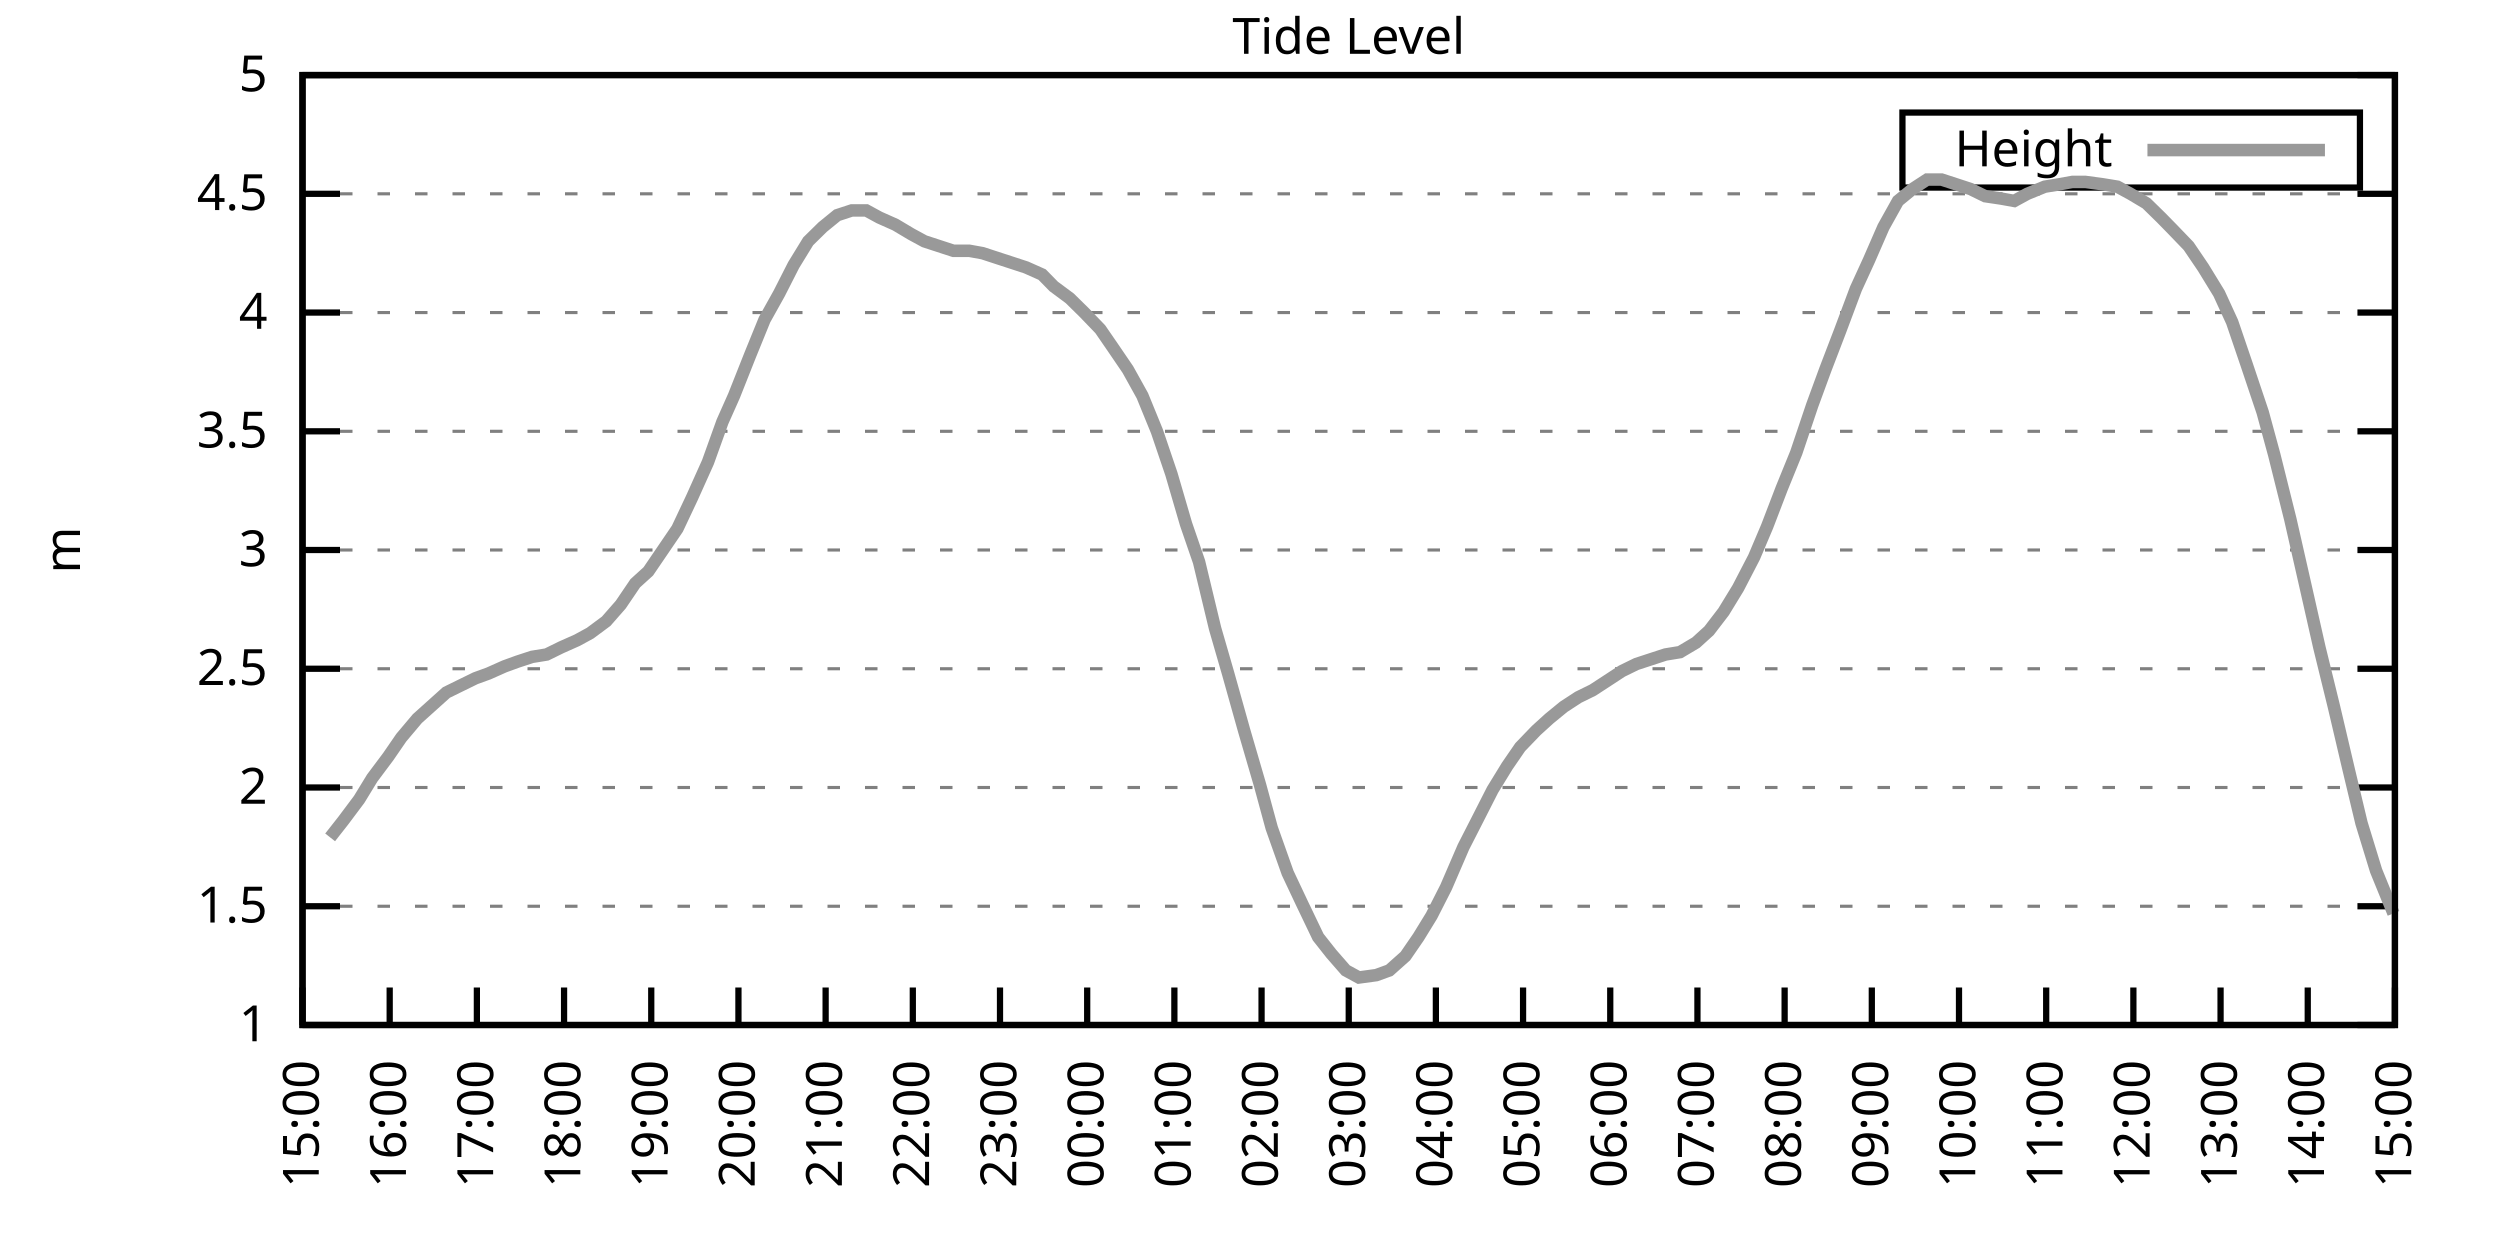
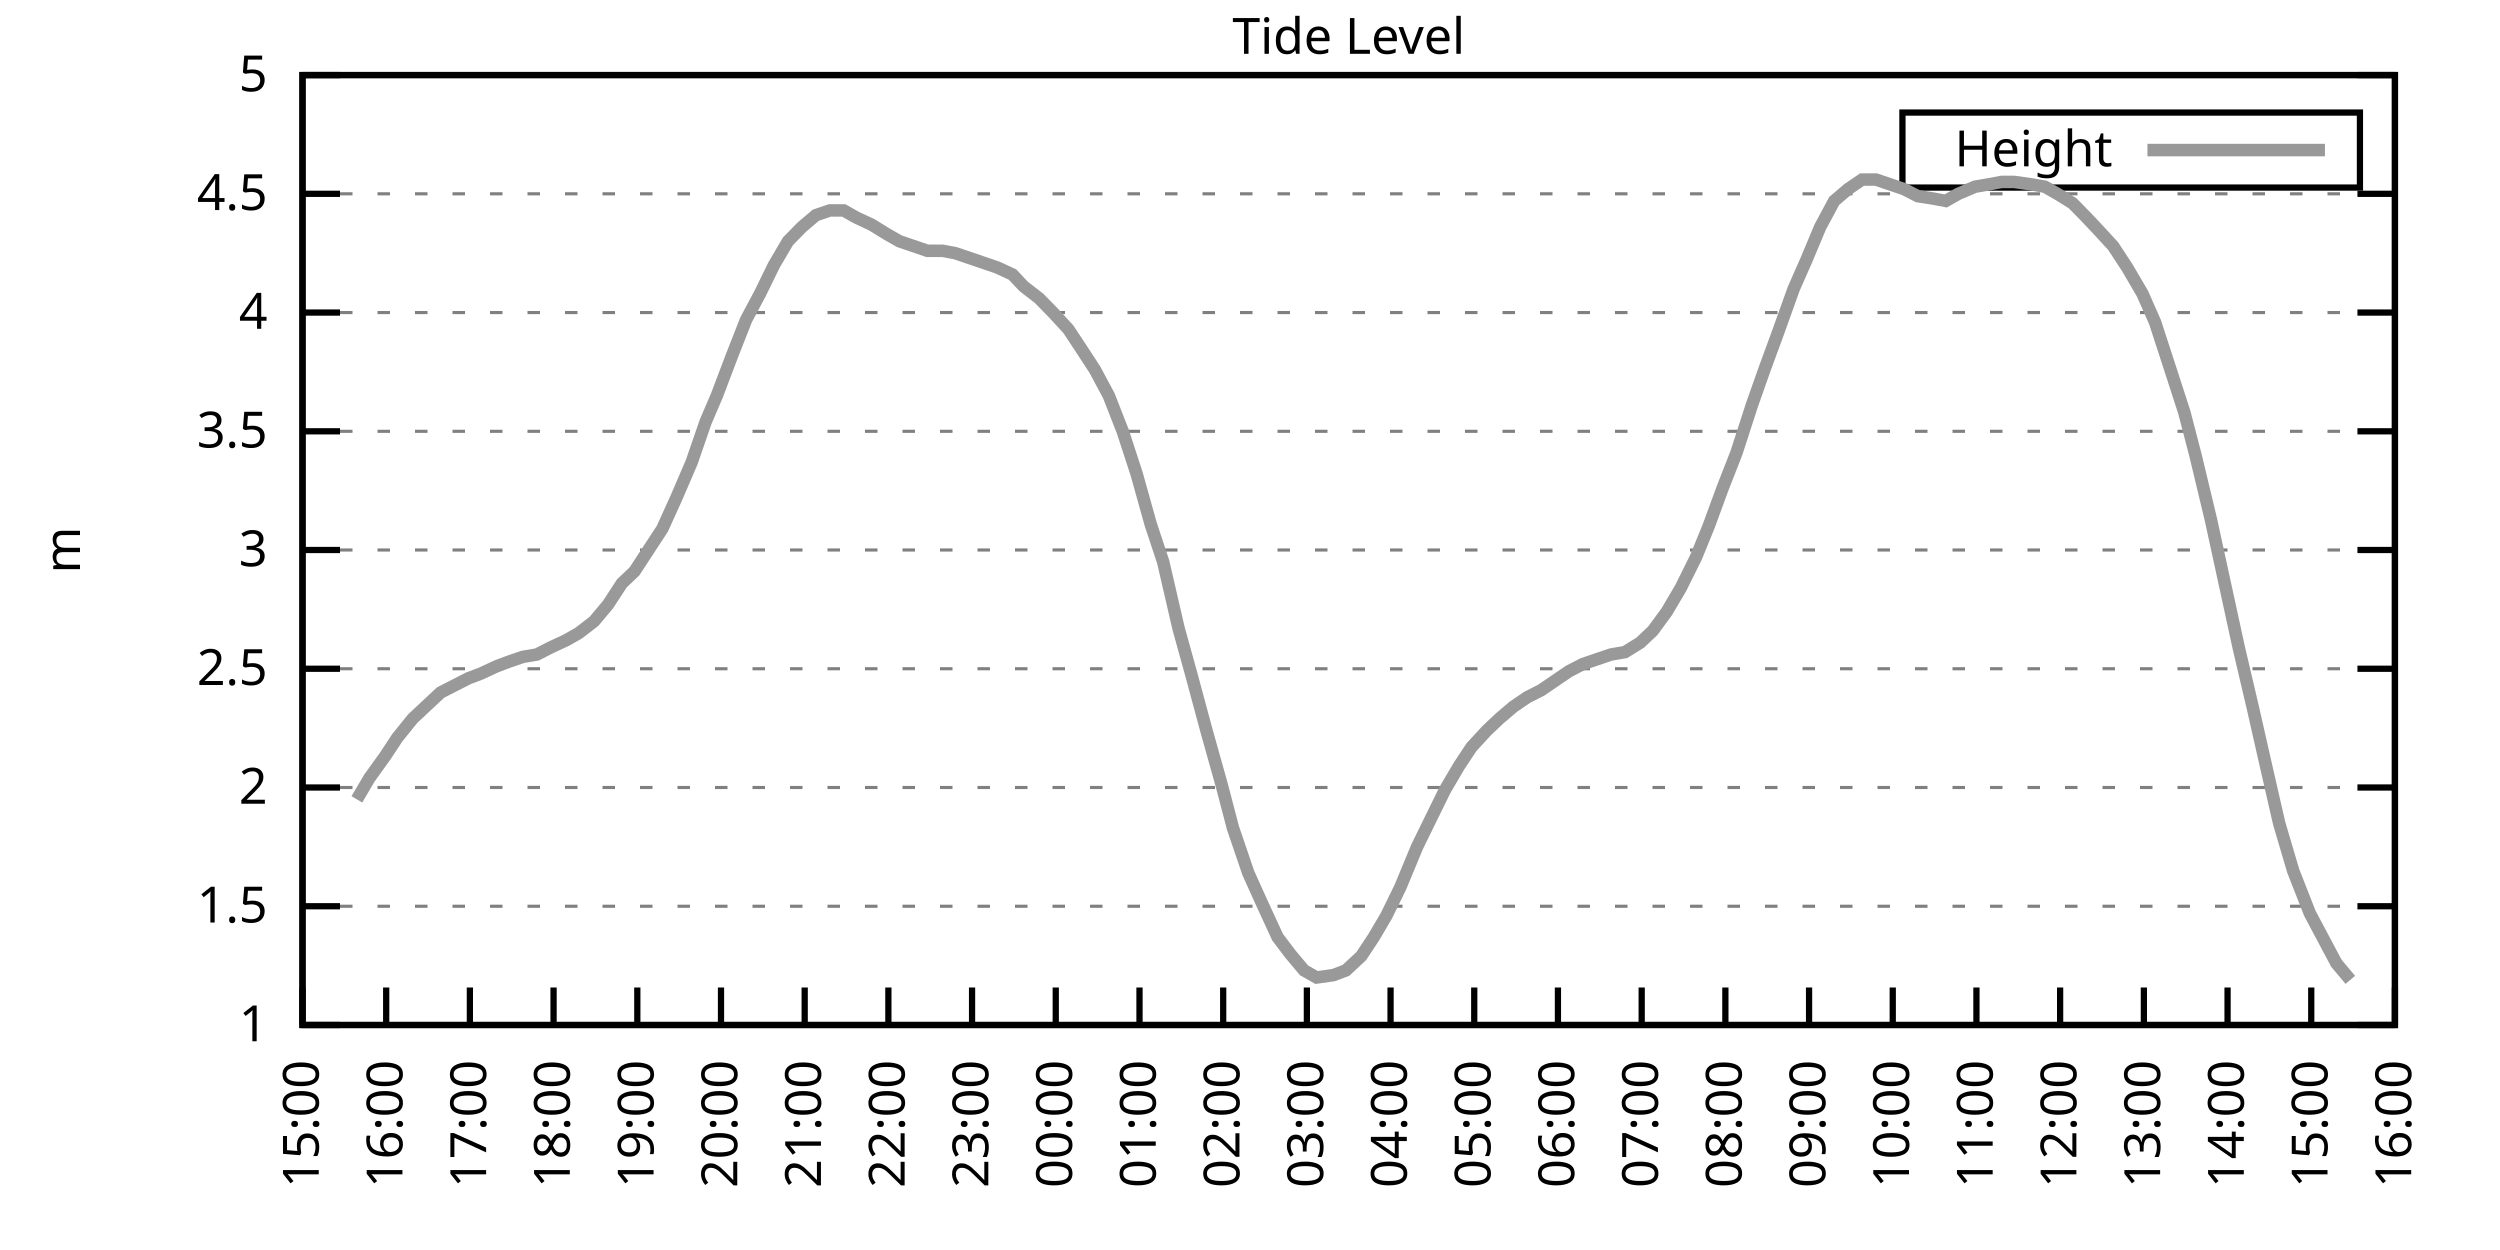
<svg xmlns="http://www.w3.org/2000/svg" xmlns:xlink="http://www.w3.org/1999/xlink" width="400" height="200" viewBox="0 0 400 200">
  <g id="gnuplot_canvas">
    <rect x="0" y="0" width="400" height="200" fill="none" />
    <defs>
      <circle id="gpDot" r="0.5" stroke-width="0.5" stroke="currentColor" />
      <path id="gpPt0" stroke-width="0.333" stroke="currentColor" d="M-1,0 h2 M0,-1 v2" />
      <path id="gpPt1" stroke-width="0.333" stroke="currentColor" d="M-1,-1 L1,1 M1,-1 L-1,1" />
      <path id="gpPt2" stroke-width="0.333" stroke="currentColor" d="M-1,0 L1,0 M0,-1 L0,1 M-1,-1 L1,1 M-1,1 L1,-1" />
      <rect id="gpPt3" stroke-width="0.333" stroke="currentColor" x="-1" y="-1" width="2" height="2" />
      <rect id="gpPt4" stroke-width="0.333" stroke="currentColor" fill="currentColor" x="-1" y="-1" width="2" height="2" />
      <circle id="gpPt5" stroke-width="0.333" stroke="currentColor" cx="0" cy="0" r="1" />
      <use xlink:href="#gpPt5" id="gpPt6" fill="currentColor" stroke="none" />
      <path id="gpPt7" stroke-width="0.333" stroke="currentColor" d="M0,-1.33 L-1.33,0.67 L1.33,0.67 z" />
      <use xlink:href="#gpPt7" id="gpPt8" fill="currentColor" stroke="none" />
      <use xlink:href="#gpPt7" id="gpPt9" stroke="currentColor" transform="rotate(180)" />
      <use xlink:href="#gpPt9" id="gpPt10" fill="currentColor" stroke="none" />
      <use xlink:href="#gpPt3" id="gpPt11" stroke="currentColor" transform="rotate(45)" />
      <use xlink:href="#gpPt11" id="gpPt12" fill="currentColor" stroke="none" />
      <path id="gpPt13" stroke-width="0.333" stroke="currentColor" d="M0,1.330 L1.265,0.411 L0.782,-1.067 L-0.782,-1.076 L-1.265,0.411 z" />
      <use xlink:href="#gpPt13" id="gpPt14" fill="currentColor" stroke="none" />
      <filter id="textbox" filterUnits="objectBoundingBox" x="0" y="0" height="1" width="1">
        <feFlood flood-color="white" flood-opacity="1" result="bgnd" />
        <feComposite in="SourceGraphic" in2="bgnd" operator="atop" />
      </filter>
      <filter id="greybox" filterUnits="objectBoundingBox" x="0" y="0" height="1" width="1">
        <feFlood flood-color="lightgrey" flood-opacity="1" result="grey" />
        <feComposite in="SourceGraphic" in2="grey" operator="atop" />
      </filter>
    </defs>
    <g fill="none" color="white" stroke="currentColor" stroke-width="1.00" stroke-linecap="butt" stroke-linejoin="miter">
</g>
    <g fill="none" color="black" stroke="currentColor" stroke-width="1.00" stroke-linecap="butt" stroke-linejoin="miter">
      <g stroke="none" shape-rendering="crispEdges">
        <polygon fill="rgb(255, 255, 255)" points="48.40,164.00 383.18,164.00 383.18,12.02 48.40,12.02 " />
      </g>
    </g>
    <g fill="none" color="black" stroke="currentColor" stroke-width="1.00" stroke-linecap="butt" stroke-linejoin="miter">
</g>
    <g fill="none" color="black" stroke="black" stroke-width="0.50" stroke-linecap="butt" stroke-linejoin="miter">
</g>
    <g fill="none" color="gray" stroke="currentColor" stroke-width="0.50" stroke-linecap="butt" stroke-linejoin="miter">
      <path stroke="gray" stroke-dasharray="2,4" class="gridline" d="M48.40,164.00 L383.19,164.00  " />
    </g>
    <g fill="none" color="gray" stroke="gray" stroke-width="1.00" stroke-linecap="butt" stroke-linejoin="miter">
</g>
    <g fill="none" color="black" stroke="currentColor" stroke-width="1.00" stroke-linecap="butt" stroke-linejoin="miter">
      <path stroke="black" d="M48.40,164.00 L54.40,164.00 M383.19,164.00 L377.19,164.00  " />
      <g transform="translate(42.80,166.60)" stroke="none" fill="black" font-family="Sans" font-size="8.00" text-anchor="end">
        <text>
          <tspan font-family="Sans"> 1</tspan>
        </text>
      </g>
    </g>
    <g fill="none" color="black" stroke="currentColor" stroke-width="1.00" stroke-linecap="butt" stroke-linejoin="miter">
</g>
    <g fill="none" color="black" stroke="black" stroke-width="0.50" stroke-linecap="butt" stroke-linejoin="miter">
</g>
    <g fill="none" color="gray" stroke="currentColor" stroke-width="0.50" stroke-linecap="butt" stroke-linejoin="miter">
      <path stroke="gray" stroke-dasharray="2,4" class="gridline" d="M48.40,145.00 L383.19,145.00  " />
    </g>
    <g fill="none" color="gray" stroke="gray" stroke-width="1.00" stroke-linecap="butt" stroke-linejoin="miter">
</g>
    <g fill="none" color="black" stroke="currentColor" stroke-width="1.00" stroke-linecap="butt" stroke-linejoin="miter">
      <path stroke="black" d="M48.40,145.00 L54.40,145.00 M383.19,145.00 L377.19,145.00  " />
      <g transform="translate(42.80,147.60)" stroke="none" fill="black" font-family="Sans" font-size="8.00" text-anchor="end">
        <text>
          <tspan font-family="Sans"> 1.5</tspan>
        </text>
      </g>
    </g>
    <g fill="none" color="black" stroke="currentColor" stroke-width="1.00" stroke-linecap="butt" stroke-linejoin="miter">
</g>
    <g fill="none" color="black" stroke="black" stroke-width="0.50" stroke-linecap="butt" stroke-linejoin="miter">
</g>
    <g fill="none" color="gray" stroke="currentColor" stroke-width="0.50" stroke-linecap="butt" stroke-linejoin="miter">
      <path stroke="gray" stroke-dasharray="2,4" class="gridline" d="M48.40,126.00 L383.19,126.00  " />
    </g>
    <g fill="none" color="gray" stroke="gray" stroke-width="1.00" stroke-linecap="butt" stroke-linejoin="miter">
</g>
    <g fill="none" color="black" stroke="currentColor" stroke-width="1.00" stroke-linecap="butt" stroke-linejoin="miter">
      <path stroke="black" d="M48.40,126.00 L54.40,126.00 M383.19,126.00 L377.19,126.00  " />
      <g transform="translate(42.80,128.60)" stroke="none" fill="black" font-family="Sans" font-size="8.00" text-anchor="end">
        <text>
          <tspan font-family="Sans"> 2</tspan>
        </text>
      </g>
    </g>
    <g fill="none" color="black" stroke="currentColor" stroke-width="1.00" stroke-linecap="butt" stroke-linejoin="miter">
</g>
    <g fill="none" color="black" stroke="black" stroke-width="0.50" stroke-linecap="butt" stroke-linejoin="miter">
</g>
    <g fill="none" color="gray" stroke="currentColor" stroke-width="0.50" stroke-linecap="butt" stroke-linejoin="miter">
      <path stroke="gray" stroke-dasharray="2,4" class="gridline" d="M48.40,107.00 L383.19,107.00  " />
    </g>
    <g fill="none" color="gray" stroke="gray" stroke-width="1.00" stroke-linecap="butt" stroke-linejoin="miter">
</g>
    <g fill="none" color="black" stroke="currentColor" stroke-width="1.00" stroke-linecap="butt" stroke-linejoin="miter">
      <path stroke="black" d="M48.40,107.00 L54.40,107.00 M383.19,107.00 L377.19,107.00  " />
      <g transform="translate(42.80,109.60)" stroke="none" fill="black" font-family="Sans" font-size="8.00" text-anchor="end">
        <text>
          <tspan font-family="Sans"> 2.5</tspan>
        </text>
      </g>
    </g>
    <g fill="none" color="black" stroke="currentColor" stroke-width="1.00" stroke-linecap="butt" stroke-linejoin="miter">
</g>
    <g fill="none" color="black" stroke="black" stroke-width="0.50" stroke-linecap="butt" stroke-linejoin="miter">
</g>
    <g fill="none" color="gray" stroke="currentColor" stroke-width="0.50" stroke-linecap="butt" stroke-linejoin="miter">
      <path stroke="gray" stroke-dasharray="2,4" class="gridline" d="M48.40,88.00 L383.19,88.00  " />
    </g>
    <g fill="none" color="gray" stroke="gray" stroke-width="1.00" stroke-linecap="butt" stroke-linejoin="miter">
</g>
    <g fill="none" color="black" stroke="currentColor" stroke-width="1.00" stroke-linecap="butt" stroke-linejoin="miter">
      <path stroke="black" d="M48.40,88.00 L54.40,88.00 M383.19,88.00 L377.19,88.00  " />
      <g transform="translate(42.80,90.60)" stroke="none" fill="black" font-family="Sans" font-size="8.00" text-anchor="end">
        <text>
          <tspan font-family="Sans"> 3</tspan>
        </text>
      </g>
    </g>
    <g fill="none" color="black" stroke="currentColor" stroke-width="1.00" stroke-linecap="butt" stroke-linejoin="miter">
</g>
    <g fill="none" color="black" stroke="black" stroke-width="0.50" stroke-linecap="butt" stroke-linejoin="miter">
</g>
    <g fill="none" color="gray" stroke="currentColor" stroke-width="0.50" stroke-linecap="butt" stroke-linejoin="miter">
      <path stroke="gray" stroke-dasharray="2,4" class="gridline" d="M48.40,69.01 L383.19,69.01  " />
    </g>
    <g fill="none" color="gray" stroke="gray" stroke-width="1.00" stroke-linecap="butt" stroke-linejoin="miter">
</g>
    <g fill="none" color="black" stroke="currentColor" stroke-width="1.00" stroke-linecap="butt" stroke-linejoin="miter">
      <path stroke="black" d="M48.40,69.01 L54.40,69.01 M383.19,69.01 L377.19,69.01  " />
      <g transform="translate(42.80,71.61)" stroke="none" fill="black" font-family="Sans" font-size="8.00" text-anchor="end">
        <text>
          <tspan font-family="Sans"> 3.5</tspan>
        </text>
      </g>
    </g>
    <g fill="none" color="black" stroke="currentColor" stroke-width="1.00" stroke-linecap="butt" stroke-linejoin="miter">
</g>
    <g fill="none" color="black" stroke="black" stroke-width="0.50" stroke-linecap="butt" stroke-linejoin="miter">
</g>
    <g fill="none" color="gray" stroke="currentColor" stroke-width="0.50" stroke-linecap="butt" stroke-linejoin="miter">
      <path stroke="gray" stroke-dasharray="2,4" class="gridline" d="M48.40,50.01 L383.19,50.01  " />
    </g>
    <g fill="none" color="gray" stroke="gray" stroke-width="1.00" stroke-linecap="butt" stroke-linejoin="miter">
</g>
    <g fill="none" color="black" stroke="currentColor" stroke-width="1.00" stroke-linecap="butt" stroke-linejoin="miter">
      <path stroke="black" d="M48.40,50.01 L54.40,50.01 M383.19,50.01 L377.19,50.01  " />
      <g transform="translate(42.80,52.61)" stroke="none" fill="black" font-family="Sans" font-size="8.00" text-anchor="end">
        <text>
          <tspan font-family="Sans"> 4</tspan>
        </text>
      </g>
    </g>
    <g fill="none" color="black" stroke="currentColor" stroke-width="1.00" stroke-linecap="butt" stroke-linejoin="miter">
</g>
    <g fill="none" color="black" stroke="black" stroke-width="0.50" stroke-linecap="butt" stroke-linejoin="miter">
</g>
    <g fill="none" color="gray" stroke="currentColor" stroke-width="0.50" stroke-linecap="butt" stroke-linejoin="miter">
      <path stroke="gray" stroke-dasharray="2,4" class="gridline" d="M48.40,31.01 L383.19,31.01  " />
    </g>
    <g fill="none" color="gray" stroke="gray" stroke-width="1.00" stroke-linecap="butt" stroke-linejoin="miter">
</g>
    <g fill="none" color="black" stroke="currentColor" stroke-width="1.00" stroke-linecap="butt" stroke-linejoin="miter">
      <path stroke="black" d="M48.40,31.01 L54.40,31.01 M383.19,31.01 L377.19,31.01  " />
      <g transform="translate(42.80,33.61)" stroke="none" fill="black" font-family="Sans" font-size="8.00" text-anchor="end">
        <text>
          <tspan font-family="Sans"> 4.5</tspan>
        </text>
      </g>
    </g>
    <g fill="none" color="black" stroke="currentColor" stroke-width="1.00" stroke-linecap="butt" stroke-linejoin="miter">
</g>
    <g fill="none" color="black" stroke="black" stroke-width="0.50" stroke-linecap="butt" stroke-linejoin="miter">
</g>
    <g fill="none" color="gray" stroke="currentColor" stroke-width="0.50" stroke-linecap="butt" stroke-linejoin="miter">
      <path stroke="gray" stroke-dasharray="2,4" class="gridline" d="M48.40,12.01 L383.19,12.01  " />
    </g>
    <g fill="none" color="gray" stroke="gray" stroke-width="1.00" stroke-linecap="butt" stroke-linejoin="miter">
</g>
    <g fill="none" color="black" stroke="currentColor" stroke-width="1.00" stroke-linecap="butt" stroke-linejoin="miter">
      <path stroke="black" d="M48.40,12.01 L54.40,12.01 M383.19,12.01 L377.19,12.01  " />
      <g transform="translate(42.80,14.61)" stroke="none" fill="black" font-family="Sans" font-size="8.00" text-anchor="end">
        <text>
          <tspan font-family="Sans"> 5</tspan>
        </text>
      </g>
    </g>
    <g fill="none" color="black" stroke="currentColor" stroke-width="1.00" stroke-linecap="butt" stroke-linejoin="miter">
      <path stroke="black" d="M48.40,164.00 L48.40,158.00  " />
      <g transform="translate(51.00,169.60) rotate(270.00)" stroke="none" fill="black" font-family="Sans" font-size="8.00" text-anchor="end">
        <text>
          <tspan font-family="Sans">15:00</tspan>
        </text>
      </g>
    </g>
    <g fill="none" color="black" stroke="currentColor" stroke-width="1.00" stroke-linecap="butt" stroke-linejoin="miter">
-       <path stroke="black" d="M62.35,164.00 L62.35,158.00  " />
-       <g transform="translate(64.95,169.60) rotate(270.00)" stroke="none" fill="black" font-family="Sans" font-size="8.00" text-anchor="end">
+       <path stroke="black" d="M61.79,164.00 L61.79,158.00  " />
+       <g transform="translate(64.39,169.60) rotate(270.00)" stroke="none" fill="black" font-family="Sans" font-size="8.00" text-anchor="end">
        <text>
          <tspan font-family="Sans">16:00</tspan>
        </text>
      </g>
    </g>
    <g fill="none" color="black" stroke="currentColor" stroke-width="1.00" stroke-linecap="butt" stroke-linejoin="miter">
-       <path stroke="black" d="M76.30,164.00 L76.30,158.00  " />
-       <g transform="translate(78.90,169.60) rotate(270.00)" stroke="none" fill="black" font-family="Sans" font-size="8.00" text-anchor="end">
+       <path stroke="black" d="M75.18,164.00 L75.18,158.00  " />
+       <g transform="translate(77.78,169.60) rotate(270.00)" stroke="none" fill="black" font-family="Sans" font-size="8.00" text-anchor="end">
        <text>
          <tspan font-family="Sans">17:00</tspan>
        </text>
      </g>
    </g>
    <g fill="none" color="black" stroke="currentColor" stroke-width="1.00" stroke-linecap="butt" stroke-linejoin="miter">
-       <path stroke="black" d="M90.25,164.00 L90.25,158.00  " />
-       <g transform="translate(92.85,169.60) rotate(270.00)" stroke="none" fill="black" font-family="Sans" font-size="8.00" text-anchor="end">
+       <path stroke="black" d="M88.57,164.00 L88.57,158.00  " />
+       <g transform="translate(91.17,169.60) rotate(270.00)" stroke="none" fill="black" font-family="Sans" font-size="8.00" text-anchor="end">
        <text>
          <tspan font-family="Sans">18:00</tspan>
        </text>
      </g>
    </g>
    <g fill="none" color="black" stroke="currentColor" stroke-width="1.00" stroke-linecap="butt" stroke-linejoin="miter">
-       <path stroke="black" d="M104.20,164.00 L104.20,158.00  " />
-       <g transform="translate(106.80,169.60) rotate(270.00)" stroke="none" fill="black" font-family="Sans" font-size="8.00" text-anchor="end">
+       <path stroke="black" d="M101.97,164.00 L101.97,158.00  " />
+       <g transform="translate(104.57,169.60) rotate(270.00)" stroke="none" fill="black" font-family="Sans" font-size="8.00" text-anchor="end">
        <text>
          <tspan font-family="Sans">19:00</tspan>
        </text>
      </g>
    </g>
    <g fill="none" color="black" stroke="currentColor" stroke-width="1.00" stroke-linecap="butt" stroke-linejoin="miter">
-       <path stroke="black" d="M118.15,164.00 L118.15,158.00  " />
-       <g transform="translate(120.75,169.60) rotate(270.00)" stroke="none" fill="black" font-family="Sans" font-size="8.00" text-anchor="end">
+       <path stroke="black" d="M115.36,164.00 L115.36,158.00  " />
+       <g transform="translate(117.96,169.60) rotate(270.00)" stroke="none" fill="black" font-family="Sans" font-size="8.00" text-anchor="end">
        <text>
          <tspan font-family="Sans">20:00</tspan>
        </text>
      </g>
    </g>
    <g fill="none" color="black" stroke="currentColor" stroke-width="1.00" stroke-linecap="butt" stroke-linejoin="miter">
-       <path stroke="black" d="M132.10,164.00 L132.10,158.00  " />
-       <g transform="translate(134.70,169.60) rotate(270.00)" stroke="none" fill="black" font-family="Sans" font-size="8.00" text-anchor="end">
+       <path stroke="black" d="M128.75,164.00 L128.75,158.00  " />
+       <g transform="translate(131.35,169.60) rotate(270.00)" stroke="none" fill="black" font-family="Sans" font-size="8.00" text-anchor="end">
        <text>
          <tspan font-family="Sans">21:00</tspan>
        </text>
      </g>
    </g>
    <g fill="none" color="black" stroke="currentColor" stroke-width="1.00" stroke-linecap="butt" stroke-linejoin="miter">
-       <path stroke="black" d="M146.05,164.00 L146.05,158.00  " />
-       <g transform="translate(148.65,169.60) rotate(270.00)" stroke="none" fill="black" font-family="Sans" font-size="8.00" text-anchor="end">
+       <path stroke="black" d="M142.14,164.00 L142.14,158.00  " />
+       <g transform="translate(144.74,169.60) rotate(270.00)" stroke="none" fill="black" font-family="Sans" font-size="8.00" text-anchor="end">
        <text>
          <tspan font-family="Sans">22:00</tspan>
        </text>
      </g>
    </g>
    <g fill="none" color="black" stroke="currentColor" stroke-width="1.00" stroke-linecap="butt" stroke-linejoin="miter">
-       <path stroke="black" d="M160.00,164.00 L160.00,158.00  " />
-       <g transform="translate(162.60,169.60) rotate(270.00)" stroke="none" fill="black" font-family="Sans" font-size="8.00" text-anchor="end">
+       <path stroke="black" d="M155.53,164.00 L155.53,158.00  " />
+       <g transform="translate(158.13,169.60) rotate(270.00)" stroke="none" fill="black" font-family="Sans" font-size="8.00" text-anchor="end">
        <text>
          <tspan font-family="Sans">23:00</tspan>
        </text>
      </g>
    </g>
    <g fill="none" color="black" stroke="currentColor" stroke-width="1.00" stroke-linecap="butt" stroke-linejoin="miter">
-       <path stroke="black" d="M173.95,164.00 L173.95,158.00  " />
-       <g transform="translate(176.55,169.60) rotate(270.00)" stroke="none" fill="black" font-family="Sans" font-size="8.00" text-anchor="end">
+       <path stroke="black" d="M168.92,164.00 L168.92,158.00  " />
+       <g transform="translate(171.52,169.60) rotate(270.00)" stroke="none" fill="black" font-family="Sans" font-size="8.00" text-anchor="end">
        <text>
          <tspan font-family="Sans">00:00</tspan>
        </text>
      </g>
    </g>
    <g fill="none" color="black" stroke="currentColor" stroke-width="1.00" stroke-linecap="butt" stroke-linejoin="miter">
-       <path stroke="black" d="M187.90,164.00 L187.90,158.00  " />
-       <g transform="translate(190.50,169.60) rotate(270.00)" stroke="none" fill="black" font-family="Sans" font-size="8.00" text-anchor="end">
+       <path stroke="black" d="M182.32,164.00 L182.32,158.00  " />
+       <g transform="translate(184.92,169.60) rotate(270.00)" stroke="none" fill="black" font-family="Sans" font-size="8.00" text-anchor="end">
        <text>
          <tspan font-family="Sans">01:00</tspan>
        </text>
      </g>
    </g>
    <g fill="none" color="black" stroke="currentColor" stroke-width="1.00" stroke-linecap="butt" stroke-linejoin="miter">
-       <path stroke="black" d="M201.85,164.00 L201.85,158.00  " />
-       <g transform="translate(204.45,169.60) rotate(270.00)" stroke="none" fill="black" font-family="Sans" font-size="8.00" text-anchor="end">
+       <path stroke="black" d="M195.71,164.00 L195.71,158.00  " />
+       <g transform="translate(198.31,169.60) rotate(270.00)" stroke="none" fill="black" font-family="Sans" font-size="8.00" text-anchor="end">
        <text>
          <tspan font-family="Sans">02:00</tspan>
        </text>
      </g>
    </g>
    <g fill="none" color="black" stroke="currentColor" stroke-width="1.00" stroke-linecap="butt" stroke-linejoin="miter">
-       <path stroke="black" d="M215.80,164.00 L215.80,158.00  " />
-       <g transform="translate(218.40,169.60) rotate(270.00)" stroke="none" fill="black" font-family="Sans" font-size="8.00" text-anchor="end">
+       <path stroke="black" d="M209.10,164.00 L209.10,158.00  " />
+       <g transform="translate(211.70,169.60) rotate(270.00)" stroke="none" fill="black" font-family="Sans" font-size="8.00" text-anchor="end">
        <text>
          <tspan font-family="Sans">03:00</tspan>
        </text>
      </g>
    </g>
    <g fill="none" color="black" stroke="currentColor" stroke-width="1.00" stroke-linecap="butt" stroke-linejoin="miter">
-       <path stroke="black" d="M229.74,164.00 L229.74,158.00  " />
-       <g transform="translate(232.34,169.60) rotate(270.00)" stroke="none" fill="black" font-family="Sans" font-size="8.00" text-anchor="end">
+       <path stroke="black" d="M222.49,164.00 L222.49,158.00  " />
+       <g transform="translate(225.09,169.60) rotate(270.00)" stroke="none" fill="black" font-family="Sans" font-size="8.00" text-anchor="end">
        <text>
          <tspan font-family="Sans">04:00</tspan>
        </text>
      </g>
    </g>
    <g fill="none" color="black" stroke="currentColor" stroke-width="1.00" stroke-linecap="butt" stroke-linejoin="miter">
-       <path stroke="black" d="M243.69,164.00 L243.69,158.00  " />
-       <g transform="translate(246.29,169.60) rotate(270.00)" stroke="none" fill="black" font-family="Sans" font-size="8.00" text-anchor="end">
+       <path stroke="black" d="M235.88,164.00 L235.88,158.00  " />
+       <g transform="translate(238.48,169.60) rotate(270.00)" stroke="none" fill="black" font-family="Sans" font-size="8.00" text-anchor="end">
        <text>
          <tspan font-family="Sans">05:00</tspan>
        </text>
      </g>
    </g>
    <g fill="none" color="black" stroke="currentColor" stroke-width="1.00" stroke-linecap="butt" stroke-linejoin="miter">
-       <path stroke="black" d="M257.64,164.00 L257.64,158.00  " />
-       <g transform="translate(260.24,169.60) rotate(270.00)" stroke="none" fill="black" font-family="Sans" font-size="8.00" text-anchor="end">
+       <path stroke="black" d="M249.27,164.00 L249.27,158.00  " />
+       <g transform="translate(251.87,169.60) rotate(270.00)" stroke="none" fill="black" font-family="Sans" font-size="8.00" text-anchor="end">
        <text>
          <tspan font-family="Sans">06:00</tspan>
        </text>
      </g>
    </g>
    <g fill="none" color="black" stroke="currentColor" stroke-width="1.00" stroke-linecap="butt" stroke-linejoin="miter">
-       <path stroke="black" d="M271.59,164.00 L271.59,158.00  " />
-       <g transform="translate(274.19,169.60) rotate(270.00)" stroke="none" fill="black" font-family="Sans" font-size="8.00" text-anchor="end">
+       <path stroke="black" d="M262.67,164.00 L262.67,158.00  " />
+       <g transform="translate(265.27,169.60) rotate(270.00)" stroke="none" fill="black" font-family="Sans" font-size="8.00" text-anchor="end">
        <text>
          <tspan font-family="Sans">07:00</tspan>
        </text>
      </g>
    </g>
    <g fill="none" color="black" stroke="currentColor" stroke-width="1.00" stroke-linecap="butt" stroke-linejoin="miter">
-       <path stroke="black" d="M285.54,164.00 L285.54,158.00  " />
-       <g transform="translate(288.14,169.60) rotate(270.00)" stroke="none" fill="black" font-family="Sans" font-size="8.00" text-anchor="end">
+       <path stroke="black" d="M276.06,164.00 L276.06,158.00  " />
+       <g transform="translate(278.66,169.60) rotate(270.00)" stroke="none" fill="black" font-family="Sans" font-size="8.00" text-anchor="end">
        <text>
          <tspan font-family="Sans">08:00</tspan>
        </text>
      </g>
    </g>
    <g fill="none" color="black" stroke="currentColor" stroke-width="1.00" stroke-linecap="butt" stroke-linejoin="miter">
-       <path stroke="black" d="M299.49,164.00 L299.49,158.00  " />
-       <g transform="translate(302.09,169.60) rotate(270.00)" stroke="none" fill="black" font-family="Sans" font-size="8.00" text-anchor="end">
+       <path stroke="black" d="M289.45,164.00 L289.45,158.00  " />
+       <g transform="translate(292.05,169.60) rotate(270.00)" stroke="none" fill="black" font-family="Sans" font-size="8.00" text-anchor="end">
        <text>
          <tspan font-family="Sans">09:00</tspan>
        </text>
      </g>
    </g>
    <g fill="none" color="black" stroke="currentColor" stroke-width="1.00" stroke-linecap="butt" stroke-linejoin="miter">
-       <path stroke="black" d="M313.44,164.00 L313.44,158.00  " />
-       <g transform="translate(316.04,169.60) rotate(270.00)" stroke="none" fill="black" font-family="Sans" font-size="8.00" text-anchor="end">
+       <path stroke="black" d="M302.84,164.00 L302.84,158.00  " />
+       <g transform="translate(305.44,169.60) rotate(270.00)" stroke="none" fill="black" font-family="Sans" font-size="8.00" text-anchor="end">
        <text>
          <tspan font-family="Sans">10:00</tspan>
        </text>
      </g>
    </g>
    <g fill="none" color="black" stroke="currentColor" stroke-width="1.00" stroke-linecap="butt" stroke-linejoin="miter">
-       <path stroke="black" d="M327.39,164.00 L327.39,158.00  " />
-       <g transform="translate(329.99,169.60) rotate(270.00)" stroke="none" fill="black" font-family="Sans" font-size="8.00" text-anchor="end">
+       <path stroke="black" d="M316.23,164.00 L316.23,158.00  " />
+       <g transform="translate(318.83,169.60) rotate(270.00)" stroke="none" fill="black" font-family="Sans" font-size="8.00" text-anchor="end">
        <text>
          <tspan font-family="Sans">11:00</tspan>
        </text>
      </g>
    </g>
    <g fill="none" color="black" stroke="currentColor" stroke-width="1.00" stroke-linecap="butt" stroke-linejoin="miter">
-       <path stroke="black" d="M341.34,164.00 L341.34,158.00  " />
-       <g transform="translate(343.94,169.60) rotate(270.00)" stroke="none" fill="black" font-family="Sans" font-size="8.00" text-anchor="end">
+       <path stroke="black" d="M329.62,164.00 L329.62,158.00  " />
+       <g transform="translate(332.22,169.60) rotate(270.00)" stroke="none" fill="black" font-family="Sans" font-size="8.00" text-anchor="end">
        <text>
          <tspan font-family="Sans">12:00</tspan>
        </text>
      </g>
    </g>
    <g fill="none" color="black" stroke="currentColor" stroke-width="1.00" stroke-linecap="butt" stroke-linejoin="miter">
-       <path stroke="black" d="M355.29,164.00 L355.29,158.00  " />
-       <g transform="translate(357.89,169.60) rotate(270.00)" stroke="none" fill="black" font-family="Sans" font-size="8.00" text-anchor="end">
+       <path stroke="black" d="M343.02,164.00 L343.02,158.00  " />
+       <g transform="translate(345.62,169.60) rotate(270.00)" stroke="none" fill="black" font-family="Sans" font-size="8.00" text-anchor="end">
        <text>
          <tspan font-family="Sans">13:00</tspan>
        </text>
      </g>
    </g>
    <g fill="none" color="black" stroke="currentColor" stroke-width="1.00" stroke-linecap="butt" stroke-linejoin="miter">
-       <path stroke="black" d="M369.24,164.00 L369.24,158.00  " />
-       <g transform="translate(371.84,169.60) rotate(270.00)" stroke="none" fill="black" font-family="Sans" font-size="8.00" text-anchor="end">
+       <path stroke="black" d="M356.41,164.00 L356.41,158.00  " />
+       <g transform="translate(359.01,169.60) rotate(270.00)" stroke="none" fill="black" font-family="Sans" font-size="8.00" text-anchor="end">
        <text>
          <tspan font-family="Sans">14:00</tspan>
+         </text>
+       </g>
+     </g>
+     <g fill="none" color="black" stroke="currentColor" stroke-width="1.00" stroke-linecap="butt" stroke-linejoin="miter">
+       <path stroke="black" d="M369.80,164.00 L369.80,158.00  " />
+       <g transform="translate(372.40,169.60) rotate(270.00)" stroke="none" fill="black" font-family="Sans" font-size="8.00" text-anchor="end">
+         <text>
+           <tspan font-family="Sans">15:00</tspan>
        </text>
      </g>
    </g>
    <g fill="none" color="black" stroke="currentColor" stroke-width="1.00" stroke-linecap="butt" stroke-linejoin="miter">
      <path stroke="black" d="M383.19,164.00 L383.19,158.00  " />
      <g transform="translate(385.79,169.60) rotate(270.00)" stroke="none" fill="black" font-family="Sans" font-size="8.00" text-anchor="end">
        <text>
-           <tspan font-family="Sans">15:00</tspan>
+           <tspan font-family="Sans">16:00</tspan>
        </text>
      </g>
    </g>
    <g fill="none" color="black" stroke="currentColor" stroke-width="1.00" stroke-linecap="butt" stroke-linejoin="miter">
</g>
    <g fill="none" color="black" stroke="currentColor" stroke-width="1.00" stroke-linecap="butt" stroke-linejoin="miter">
      <path stroke="black" d="M48.40,12.01 L48.40,164.00 L383.19,164.00 L383.19,12.01 L48.40,12.01 Z  " />
    </g>
    <g fill="none" color="black" stroke="currentColor" stroke-width="1.00" stroke-linecap="butt" stroke-linejoin="miter">
</g>
    <g fill="none" color="black" stroke="currentColor" stroke-width="1.00" stroke-linecap="butt" stroke-linejoin="miter">
      <path stroke="black" d="M304.39,30.01 L304.39,18.01 L377.59,18.01 L377.59,30.01 L304.39,30.01 Z  " />
    </g>
    <g id="Tide_level_plot_1">
      <g fill="none" color="white" stroke="black" stroke-width="2.00" stroke-linecap="butt" stroke-linejoin="miter">
</g>
      <g fill="none" color="black" stroke="currentColor" stroke-width="2.00" stroke-linecap="butt" stroke-linejoin="miter">
        <g transform="translate(337.99,26.61)" stroke="none" fill="black" font-family="Sans" font-size="8.00" text-anchor="end">
          <text>
            <tspan font-family="Sans">Height</tspan>
          </text>
        </g>
      </g>
      <g fill="none" color="black" stroke="currentColor" stroke-width="2.00" stroke-linecap="butt" stroke-linejoin="miter">
-         <path stroke="rgb(153, 153, 153)" d="M343.59,24.01 L371.99,24.01 M52.82,133.98 L54.91,131.32 L57.47,127.90 L59.56,124.48 L62.12,121.06 L64.21,118.02   L66.77,114.98 L71.42,110.80 L73.74,109.66 L76.07,108.52 L78.16,107.76 L80.72,106.62 L82.81,105.86 L85.13,105.10   L87.46,104.72 L89.78,103.58 L92.34,102.44 L94.43,101.30 L96.99,99.40 L99.32,96.74 L101.64,93.32 L103.73,91.42   L106.06,88.00 L108.38,84.59 L110.71,79.65 L113.27,73.95 L115.59,67.49 L117.45,63.31 L120.01,56.85 L122.33,51.15   L124.66,46.97 L126.98,42.41 L129.31,38.61 L131.63,36.33 L133.96,34.43 L136.28,33.67 L138.61,33.67 L140.70,34.81   L143.26,35.95 L145.81,37.47 L147.91,38.61 L150.23,39.37 L152.56,40.13 L155.11,40.13 L157.21,40.51 L159.53,41.27   L161.86,42.03 L164.18,42.79 L166.74,43.93 L168.60,45.83 L171.16,47.73 L173.48,50.01 L176.04,52.67 L178.13,55.71   L180.46,59.13 L182.78,63.31 L185.11,69.01 L187.43,75.85 L189.76,83.83 L191.85,89.90 L194.41,100.54 L196.50,107.76   L199.06,116.88 L201.61,125.62 L203.47,132.46 L206.03,139.68 L208.36,144.62 L210.91,149.94 L213.01,152.60 L215.33,155.26   L217.42,156.40 L220.21,156.02 L222.30,155.26 L224.86,152.98 L226.95,149.94 L229.05,146.52 L231.37,141.96 L234.16,135.50   L236.49,130.94 L238.81,126.38 L241.14,122.58 L243.23,119.54 L245.79,116.88 L247.88,114.98 L250.20,113.08 L252.53,111.56   L254.85,110.42 L257.18,108.90 L259.50,107.38 L261.83,106.24 L264.15,105.48 L266.48,104.72 L268.80,104.34 L271.36,102.82   L273.45,100.92 L275.78,97.88 L278.10,94.08 L280.66,89.14 L282.75,84.21 L285.08,78.13 L287.40,72.43 L289.96,64.83   L292.05,59.13 L294.38,53.05 L296.94,46.21 L299.03,41.65 L301.35,36.33 L303.68,32.15 L306.00,30.25 L308.33,28.73   L310.65,28.73 L312.98,29.49 L315.30,30.25 L317.63,31.39 L320.18,31.77 L322.28,32.15 L324.37,31.01 L327.16,29.87   L329.48,29.49 L331.58,29.11 L333.67,29.11 L336.46,29.49 L338.78,29.87 L340.88,31.01 L343.43,32.53 L345.76,34.81   L347.62,36.71 L350.18,39.37 L352.50,42.79 L355.06,46.97 L357.15,51.53 L359.48,58.37 L362.03,65.97 L363.89,72.81   L366.45,83.07 L368.78,93.32 L371.10,103.58 L373.43,113.08 L375.75,122.96 L377.84,131.70 L380.17,139.30 L382.96,146.14    " />
+         <path stroke="rgb(153, 153, 153)" d="M343.59,24.01 L371.99,24.01 M57.10,127.90 L59.11,124.48 L61.57,121.06 L63.58,118.02 L66.03,114.98 L70.50,110.80   L72.73,109.66 L74.96,108.52 L76.97,107.76 L79.42,106.62 L81.43,105.86 L83.66,105.10 L85.90,104.72 L88.13,103.58   L90.58,102.44 L92.59,101.30 L95.05,99.40 L97.28,96.74 L99.51,93.32 L101.52,91.42 L103.75,88.00 L105.98,84.59   L108.22,79.65 L110.67,73.95 L112.90,67.49 L114.69,63.31 L117.14,56.85 L119.38,51.15 L121.61,46.97 L123.84,42.41   L126.07,38.61 L128.30,36.33 L130.54,34.43 L132.77,33.67 L135.00,33.67 L137.01,34.81 L139.46,35.95 L141.92,37.47   L143.93,38.61 L146.16,39.37 L148.39,40.13 L150.85,40.13 L152.85,40.51 L155.09,41.27 L157.32,42.03 L159.55,42.79   L162.01,43.93 L163.79,45.83 L166.25,47.73 L168.48,50.01 L170.93,52.67 L172.94,55.71 L175.17,59.13 L177.41,63.31   L179.64,69.01 L181.87,75.85 L184.10,83.83 L186.11,89.90 L188.57,100.54 L190.57,107.76 L193.03,116.88 L195.48,125.62   L197.27,132.46 L199.73,139.68 L201.96,144.62 L204.41,149.94 L206.42,152.60 L208.65,155.26 L210.66,156.40 L213.34,156.02   L215.35,155.26 L217.80,152.98 L219.81,149.94 L221.82,146.52 L224.05,141.96 L226.73,135.50 L228.96,130.94 L231.20,126.38   L233.43,122.58 L235.44,119.54 L237.89,116.88 L239.90,114.98 L242.13,113.08 L244.36,111.56 L246.60,110.42 L248.83,108.90   L251.06,107.38 L253.29,106.24 L255.52,105.48 L257.76,104.72 L259.99,104.34 L262.44,102.82 L264.45,100.92 L266.68,97.88   L268.92,94.08 L271.37,89.14 L273.38,84.21 L275.61,78.13 L277.84,72.43 L280.30,64.83 L282.31,59.13 L284.54,53.05   L286.99,46.21 L289.00,41.65 L291.23,36.33 L293.47,32.15 L295.70,30.25 L297.93,28.73 L300.16,28.73 L302.39,29.49   L304.63,30.25 L306.86,31.39 L309.31,31.77 L311.32,32.15 L313.33,31.01 L316.01,29.87 L318.24,29.49 L320.25,29.11   L322.26,29.11 L324.94,29.49 L327.17,29.87 L329.18,31.01 L331.63,32.53 L333.86,34.81 L335.65,36.71 L338.10,39.37   L340.34,42.79 L342.79,46.97 L344.80,51.53 L347.03,58.37 L349.49,65.97 L351.27,72.81 L353.73,83.07 L355.96,93.32   L358.19,103.58 L360.42,113.08 L362.66,122.96 L364.66,131.70 L366.90,139.30 L369.58,146.14 L373.82,154.12 L376.05,156.78    " />
      </g>
    </g>
    <g fill="none" color="black" stroke="currentColor" stroke-width="2.00" stroke-linecap="butt" stroke-linejoin="miter">
</g>
    <g fill="none" color="black" stroke="black" stroke-width="1.00" stroke-linecap="butt" stroke-linejoin="miter">
</g>
    <g fill="none" color="black" stroke="currentColor" stroke-width="1.00" stroke-linecap="butt" stroke-linejoin="miter">
      <path stroke="black" d="M48.40,12.01 L48.40,164.00 L383.19,164.00 L383.19,12.01 L48.40,12.01 Z  " />
      <g transform="translate(12.80,88.01) rotate(270.00)" stroke="none" fill="black" font-family="Sans" font-size="8.00" text-anchor="middle">
        <text>
          <tspan font-family="Sans">m</tspan>
        </text>
      </g>
    </g>
    <g fill="none" color="black" stroke="currentColor" stroke-width="1.00" stroke-linecap="butt" stroke-linejoin="miter">
</g>
    <g fill="none" color="black" stroke="currentColor" stroke-width="1.00" stroke-linecap="butt" stroke-linejoin="miter">
      <g transform="translate(215.79,8.61)" stroke="none" fill="black" font-family="Sans" font-size="8.00" text-anchor="middle">
        <text>
          <tspan font-family="Sans">Tide Level</tspan>
        </text>
      </g>
    </g>
    <g fill="none" color="black" stroke="currentColor" stroke-width="1.00" stroke-linecap="butt" stroke-linejoin="miter">
</g>
  </g>
</svg>
